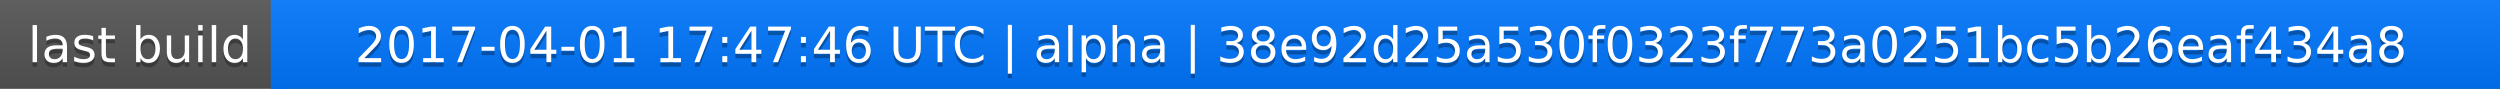
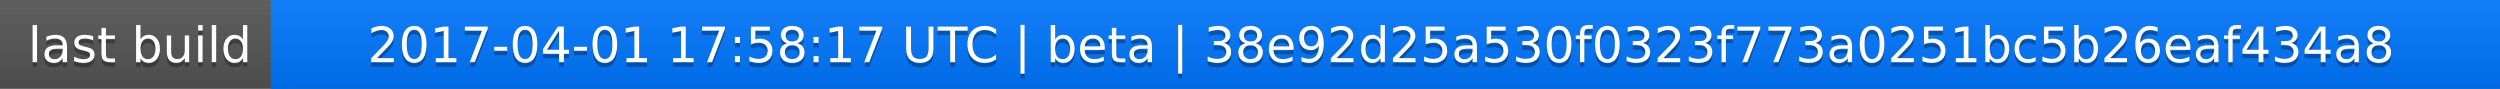
<svg xmlns="http://www.w3.org/2000/svg" width="563" height="20">
  <linearGradient id="a" x2="0" y2="100%">
    <stop offset="0" stop-color="#bbb" stop-opacity=".1" />
    <stop offset="1" stop-opacity=".1" />
  </linearGradient>
  <rect rx="0" width="563" height="20" fill="#555" />
  <rect rx="0" x="61" width="502" height="20" fill="#07f" />
  <path fill="#07f" d="M61 0h4v20h-4z" />
  <rect rx="0" width="563" height="20" fill="url(#a)" />
  <g fill="#fff" text-anchor="middle" font-family="DejaVu Sans,Verdana,Geneva,sans-serif" font-size="11">
    <text x="31.5" y="15" fill="#010101" fill-opacity=".3">last build</text>
    <text x="31.5" y="14">last build</text>
-     <text x="311" y="15" fill="#010101" fill-opacity=".3">2017-04-01 17:47:46 UTC | alpha | 38e92d25a530f0323f773a0251bc5b26eaf434a8</text>
-     <text x="311" y="14">2017-04-01 17:47:46 UTC | alpha | 38e92d25a530f0323f773a0251bc5b26eaf434a8</text>
+     <text x="311" y="15" fill="#010101" fill-opacity=".3">2017-04-01 17:58:17 UTC | beta | 38e92d25a530f0323f773a0251bc5b26eaf434a8</text>
+     <text x="311" y="14">2017-04-01 17:58:17 UTC | beta | 38e92d25a530f0323f773a0251bc5b26eaf434a8</text>
  </g>
</svg>
